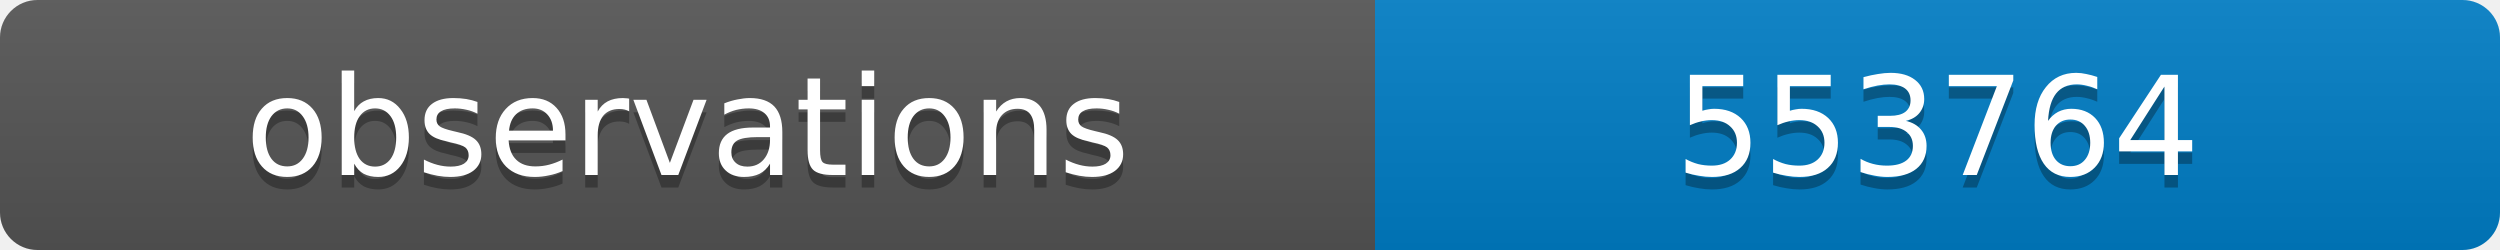
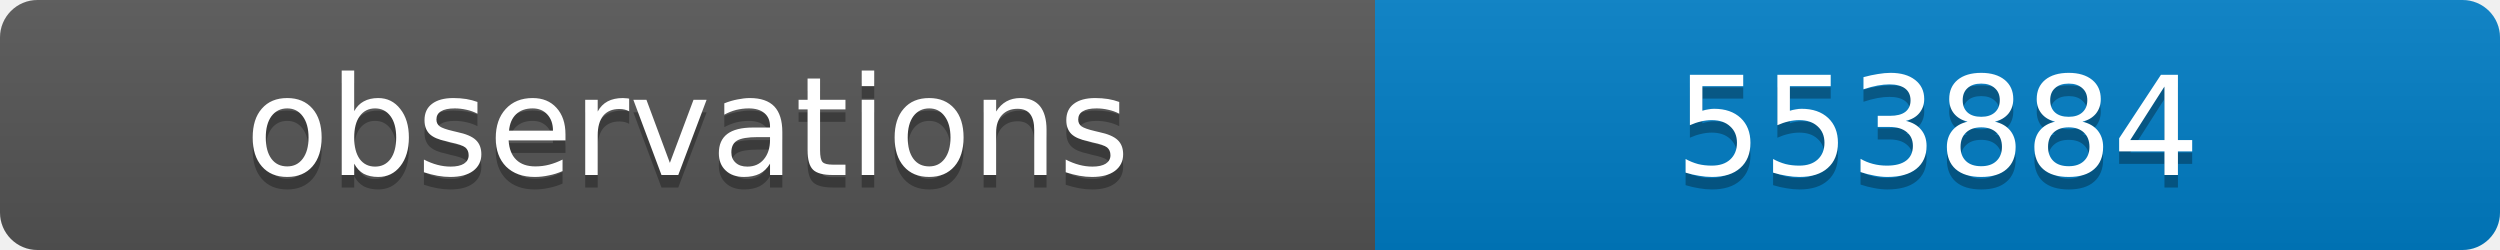
<svg xmlns="http://www.w3.org/2000/svg" width="200" height="20">
  <linearGradient id="b" x2="0" y2="100%">
    <stop offset="0" stop-color="#bbb" stop-opacity=".1" />
    <stop offset="1" stop-opacity=".1" />
  </linearGradient>
  <clipPath id="a">
    <rect width="200" height="20" rx="3" fill="#fff" />
  </clipPath>
  <g clip-path="url(#a)">
    <path fill="#555" d="M0 0h110v20H0z" />
    <path fill="#007ec6" d="M110 0h90v20H110z" />
    <path fill="url(#b)" d="M0 0h200v20H0z" />
  </g>
  <g fill="#fff" text-anchor="middle" font-family="DejaVu Sans,Verdana,Geneva,sans-serif" font-size="11">
    <text x="55" y="15" fill="#010101" fill-opacity=".3">observations</text>
    <text x="55" y="14">observations</text>
-     <text x="155" y="15" fill="#010101" fill-opacity=".3">553764</text>
-     <text x="155" y="14">553764</text>
+     <text x="155" y="15" fill="#010101" fill-opacity=".3">553884</text>
+     <text x="155" y="14">553884</text>
  </g>
</svg>
